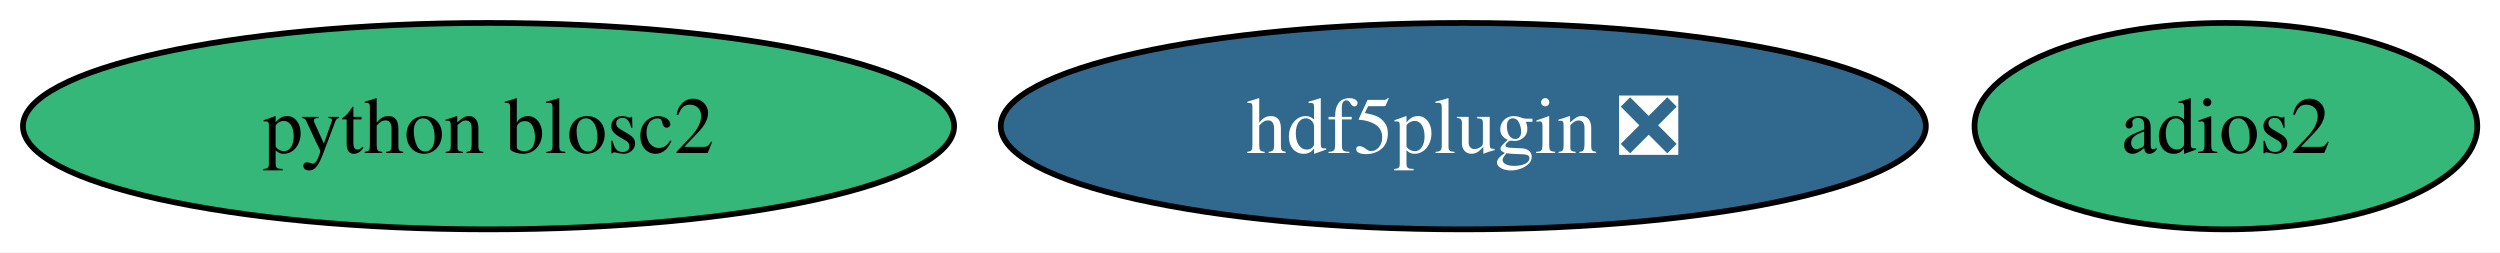
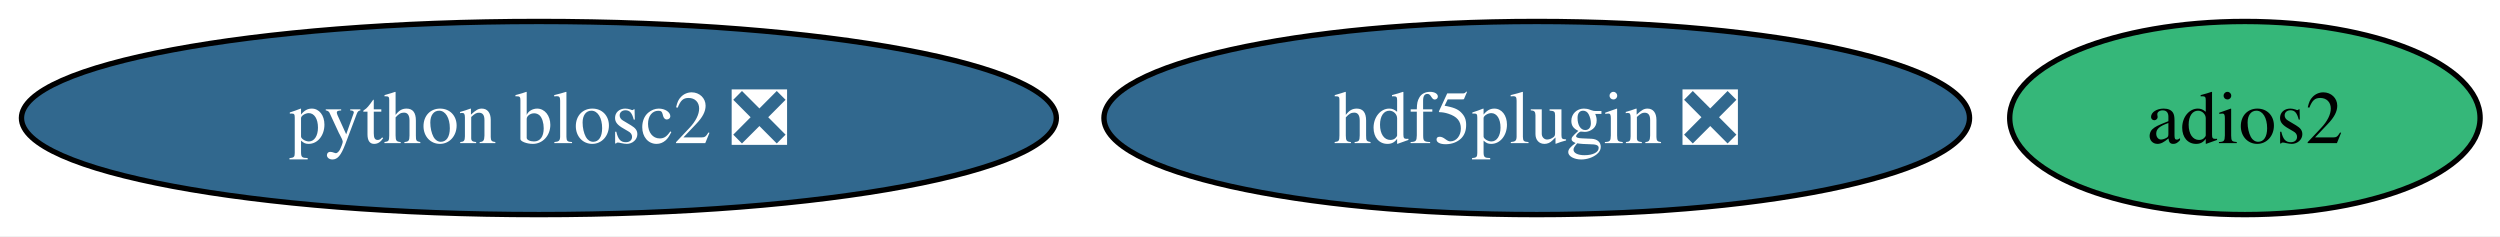
- <svg xmlns="http://www.w3.org/2000/svg" xmlns:xlink="http://www.w3.org/1999/xlink" width="436pt" height="44pt" viewBox="0.00 0.00 436.00 44.00">
+ <svg xmlns="http://www.w3.org/2000/svg" xmlns:xlink="http://www.w3.org/1999/xlink" width="466pt" height="44pt" viewBox="0.00 0.00 466.00 44.00">
  <g id="graph0" class="graph" transform="scale(1 1) rotate(0) translate(4 40)">
-     <polygon fill="white" stroke="none" points="-4,4 -4,-40 432.04,-40 432.04,4 -4,4" />
+     <polygon fill="white" stroke="none" points="-4,4 -4,-40 462.3,-40 462.3,4 -4,4" />
    <g id="node1" class="node">
      <g id="a_node1">
        <a xlink:href="https://github.com/conda-forge/adios2-feedstock" xlink:title="adios2">
-           <ellipse fill="#35b779" stroke="black" cx="384.2" cy="-18" rx="43.84" ry="18" />
-           <text xml:space="preserve" text-anchor="middle" x="384.2" y="-13.32" font-family="Times,serif" font-size="14.00">adios2</text>
+           <ellipse fill="#35b779" stroke="black" cx="414.45" cy="-18" rx="43.84" ry="18" />
+           <text xml:space="preserve" text-anchor="middle" x="414.45" y="-13.32" font-family="Times,serif" font-size="14.00">adios2</text>
        </a>
      </g>
    </g>
    <g id="node2" class="node">
      <g id="a_node2">
        <a xlink:href="https://github.com/conda-forge/hdf5plugin-feedstock/pull/78" xlink:title="hdf5plugin ❎">
-           <ellipse fill="#31688e" stroke="black" cx="251.2" cy="-18" rx="80.67" ry="18" />
-           <text xml:space="preserve" text-anchor="middle" x="251.2" y="-13.32" font-family="Times,serif" font-size="14.00" fill="white">hdf5plugin ❎</text>
+           <ellipse fill="#31688e" stroke="black" cx="282.45" cy="-18" rx="80.67" ry="18" />
+           <text xml:space="preserve" text-anchor="middle" x="282.45" y="-13.32" font-family="Times,serif" font-size="14.00" fill="white">hdf5plugin ❎</text>
        </a>
      </g>
    </g>
    <g id="node3" class="node">
      <g id="a_node3">
-         <a xlink:href="https://github.com/conda-forge/python-blosc2-feedstock" xlink:title="python blosc2">
-           <ellipse fill="#35b779" stroke="black" cx="81.2" cy="-18" rx="81.2" ry="18" />
-           <text xml:space="preserve" text-anchor="middle" x="81.2" y="-13.32" font-family="Times,serif" font-size="14.00">python blosc2</text>
+         <a xlink:href="https://github.com/conda-forge/python-blosc2-feedstock/pull/99" xlink:title="python blosc2 ❎">
+           <ellipse fill="#31688e" stroke="black" cx="96.45" cy="-18" rx="96.45" ry="18" />
+           <text xml:space="preserve" text-anchor="middle" x="96.45" y="-13.32" font-family="Times,serif" font-size="14.00" fill="white">python blosc2 ❎</text>
        </a>
      </g>
    </g>
  </g>
</svg>
